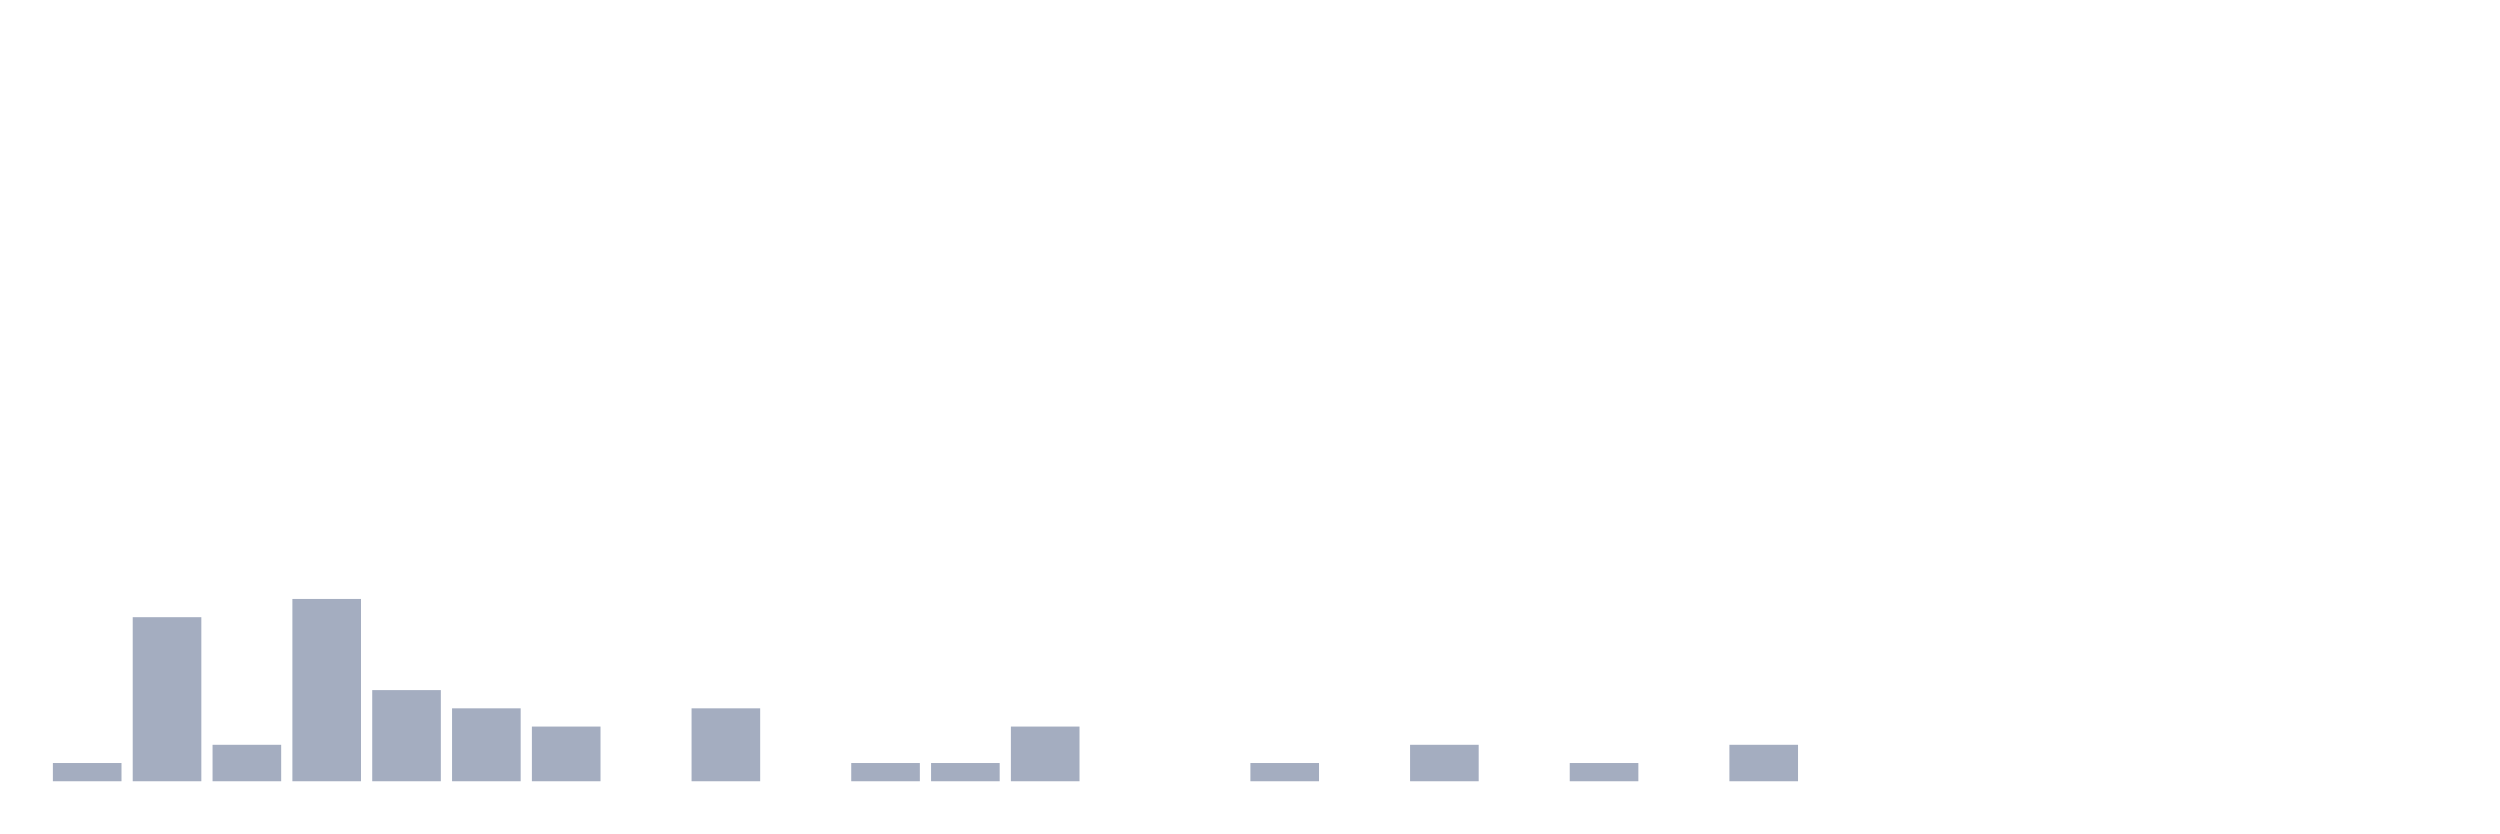
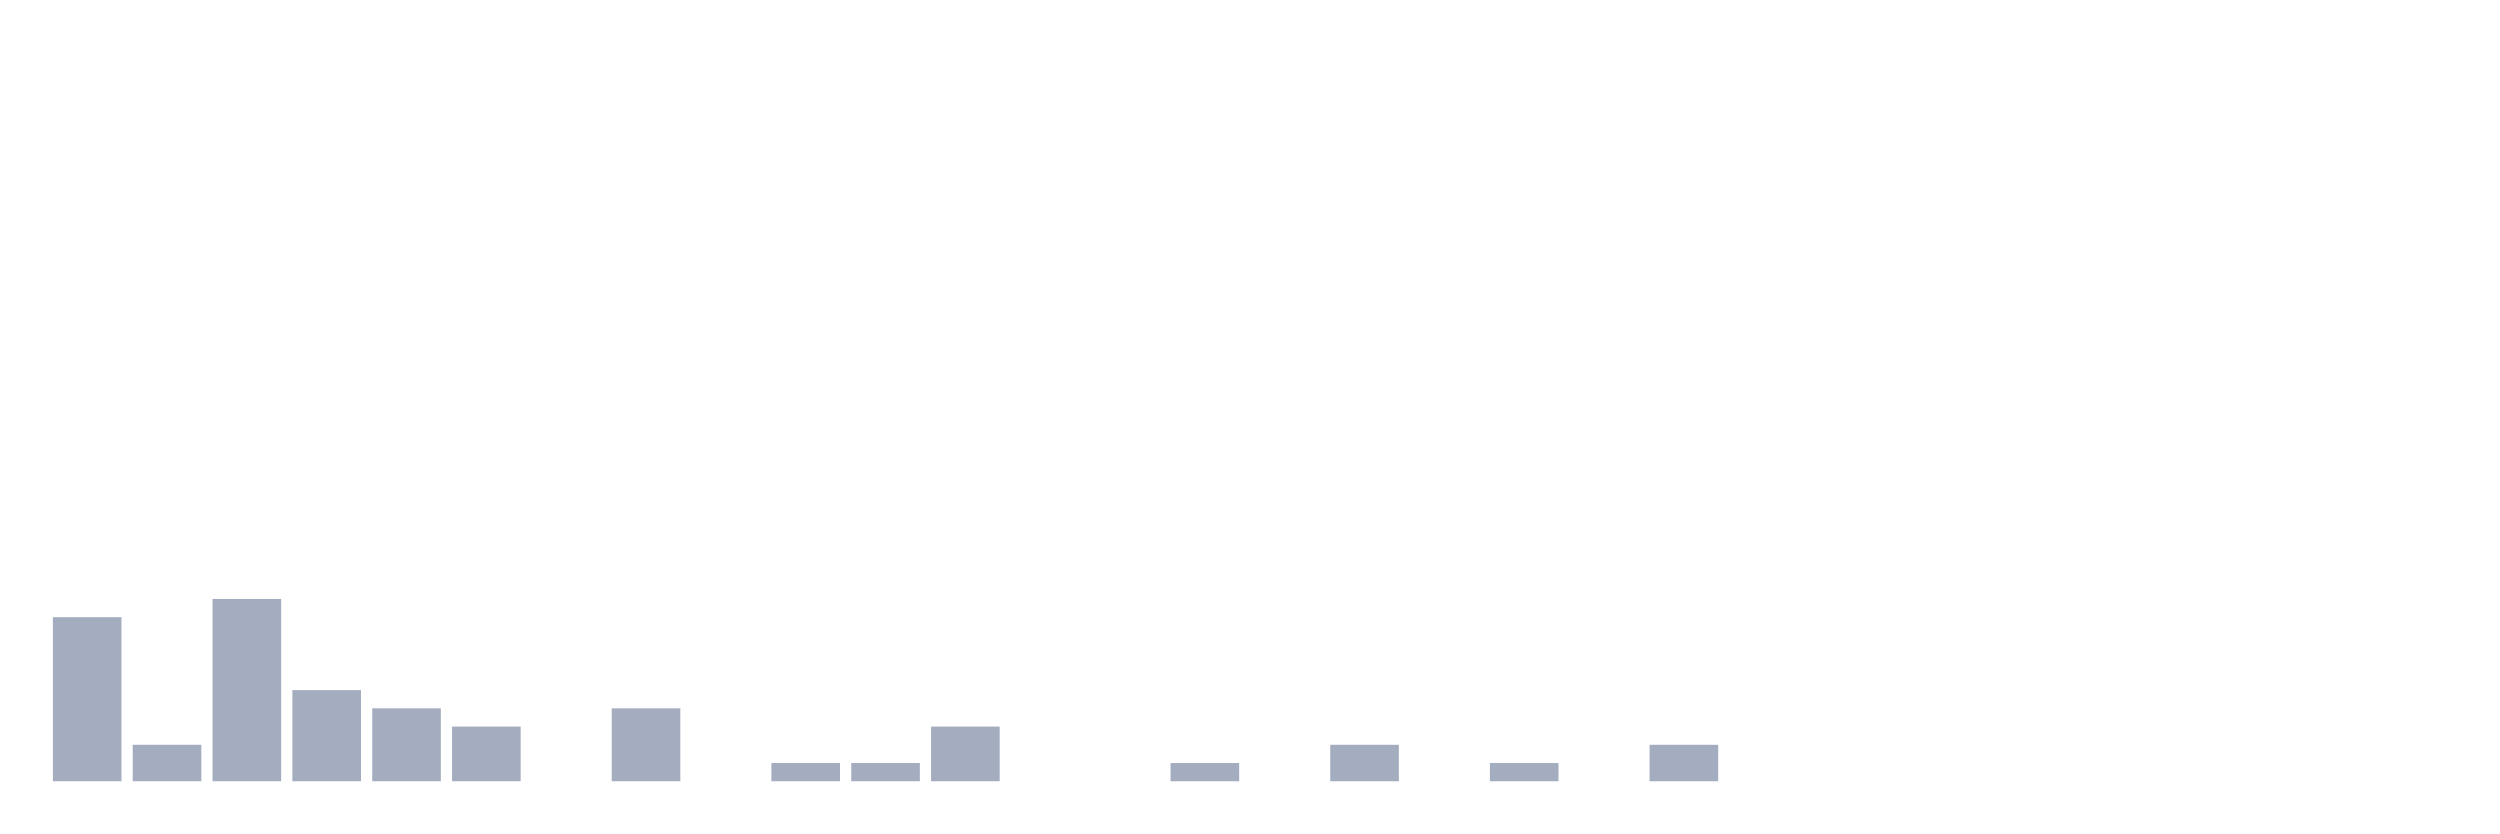
<svg xmlns="http://www.w3.org/2000/svg" viewBox="0 0 480 160">
  <g transform="translate(10,10)">
-     <rect class="bar" x="0.153" width="13.175" y="136.5" height="3.5" fill="rgb(164,173,192)" />
-     <rect class="bar" x="15.482" width="13.175" y="108.5" height="31.5" fill="rgb(164,173,192)" />
-     <rect class="bar" x="30.81" width="13.175" y="133" height="7" fill="rgb(164,173,192)" />
-     <rect class="bar" x="46.138" width="13.175" y="105" height="35" fill="rgb(164,173,192)" />
-     <rect class="bar" x="61.466" width="13.175" y="122.5" height="17.5" fill="rgb(164,173,192)" />
-     <rect class="bar" x="76.794" width="13.175" y="126" height="14" fill="rgb(164,173,192)" />
-     <rect class="bar" x="92.123" width="13.175" y="129.5" height="10.5" fill="rgb(164,173,192)" />
-     <rect class="bar" x="107.451" width="13.175" y="140" height="0" fill="rgb(164,173,192)" />
-     <rect class="bar" x="122.779" width="13.175" y="126" height="14" fill="rgb(164,173,192)" />
-     <rect class="bar" x="138.107" width="13.175" y="140" height="0" fill="rgb(164,173,192)" />
+     <rect class="bar" x="0.153" width="13.175" y="108.5" height="31.5" fill="rgb(164,173,192)" />
+     <rect class="bar" x="15.482" width="13.175" y="133" height="7" fill="rgb(164,173,192)" />
+     <rect class="bar" x="30.81" width="13.175" y="105" height="35" fill="rgb(164,173,192)" />
+     <rect class="bar" x="46.138" width="13.175" y="122.5" height="17.5" fill="rgb(164,173,192)" />
+     <rect class="bar" x="61.466" width="13.175" y="126" height="14" fill="rgb(164,173,192)" />
+     <rect class="bar" x="76.794" width="13.175" y="129.5" height="10.5" fill="rgb(164,173,192)" />
+     <rect class="bar" x="92.123" width="13.175" y="140" height="0" fill="rgb(164,173,192)" />
+     <rect class="bar" x="107.451" width="13.175" y="126" height="14" fill="rgb(164,173,192)" />
+     <rect class="bar" x="122.779" width="13.175" y="140" height="0" fill="rgb(164,173,192)" />
+     <rect class="bar" x="138.107" width="13.175" y="136.5" height="3.5" fill="rgb(164,173,192)" />
    <rect class="bar" x="153.436" width="13.175" y="136.5" height="3.5" fill="rgb(164,173,192)" />
-     <rect class="bar" x="168.764" width="13.175" y="136.5" height="3.5" fill="rgb(164,173,192)" />
-     <rect class="bar" x="184.092" width="13.175" y="129.5" height="10.5" fill="rgb(164,173,192)" />
+     <rect class="bar" x="168.764" width="13.175" y="129.5" height="10.5" fill="rgb(164,173,192)" />
+     <rect class="bar" x="184.092" width="13.175" y="140" height="0" fill="rgb(164,173,192)" />
    <rect class="bar" x="199.42" width="13.175" y="140" height="0" fill="rgb(164,173,192)" />
-     <rect class="bar" x="214.748" width="13.175" y="140" height="0" fill="rgb(164,173,192)" />
-     <rect class="bar" x="230.077" width="13.175" y="136.5" height="3.5" fill="rgb(164,173,192)" />
-     <rect class="bar" x="245.405" width="13.175" y="140" height="0" fill="rgb(164,173,192)" />
-     <rect class="bar" x="260.733" width="13.175" y="133" height="7" fill="rgb(164,173,192)" />
-     <rect class="bar" x="276.061" width="13.175" y="140" height="0" fill="rgb(164,173,192)" />
-     <rect class="bar" x="291.39" width="13.175" y="136.5" height="3.5" fill="rgb(164,173,192)" />
-     <rect class="bar" x="306.718" width="13.175" y="140" height="0" fill="rgb(164,173,192)" />
-     <rect class="bar" x="322.046" width="13.175" y="133" height="7" fill="rgb(164,173,192)" />
+     <rect class="bar" x="214.748" width="13.175" y="136.5" height="3.5" fill="rgb(164,173,192)" />
+     <rect class="bar" x="230.077" width="13.175" y="140" height="0" fill="rgb(164,173,192)" />
+     <rect class="bar" x="245.405" width="13.175" y="133" height="7" fill="rgb(164,173,192)" />
+     <rect class="bar" x="260.733" width="13.175" y="140" height="0" fill="rgb(164,173,192)" />
+     <rect class="bar" x="276.061" width="13.175" y="136.5" height="3.5" fill="rgb(164,173,192)" />
+     <rect class="bar" x="291.39" width="13.175" y="140" height="0" fill="rgb(164,173,192)" />
+     <rect class="bar" x="306.718" width="13.175" y="133" height="7" fill="rgb(164,173,192)" />
+     <rect class="bar" x="322.046" width="13.175" y="140" height="0" fill="rgb(164,173,192)" />
    <rect class="bar" x="337.374" width="13.175" y="140" height="0" fill="rgb(164,173,192)" />
    <rect class="bar" x="352.702" width="13.175" y="140" height="0" fill="rgb(164,173,192)" />
    <rect class="bar" x="368.031" width="13.175" y="140" height="0" fill="rgb(164,173,192)" />
    <rect class="bar" x="383.359" width="13.175" y="140" height="0" fill="rgb(164,173,192)" />
    <rect class="bar" x="398.687" width="13.175" y="140" height="0" fill="rgb(164,173,192)" />
    <rect class="bar" x="414.015" width="13.175" y="140" height="0" fill="rgb(164,173,192)" />
    <rect class="bar" x="429.344" width="13.175" y="140" height="0" fill="rgb(164,173,192)" />
    <rect class="bar" x="444.672" width="13.175" y="140" height="0" fill="rgb(164,173,192)" />
  </g>
</svg>
